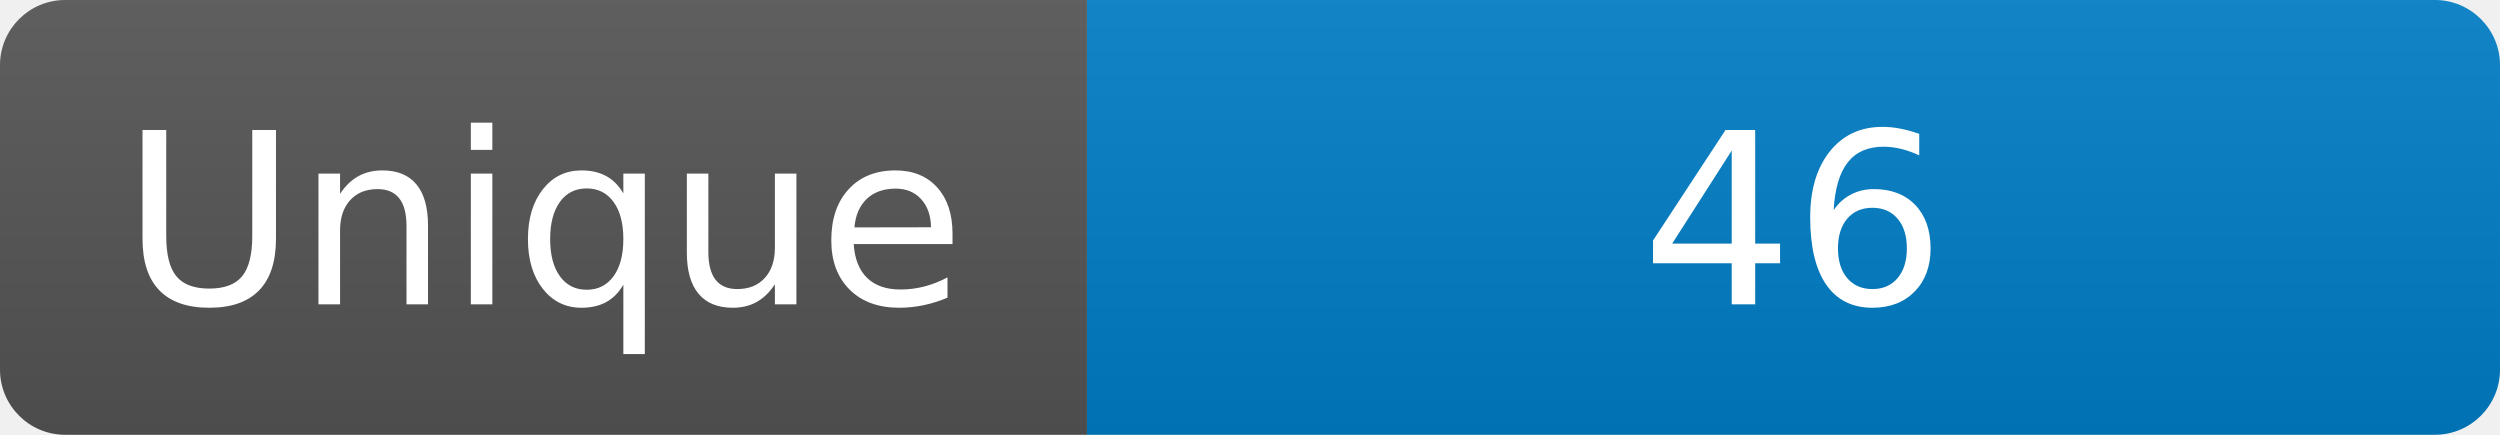
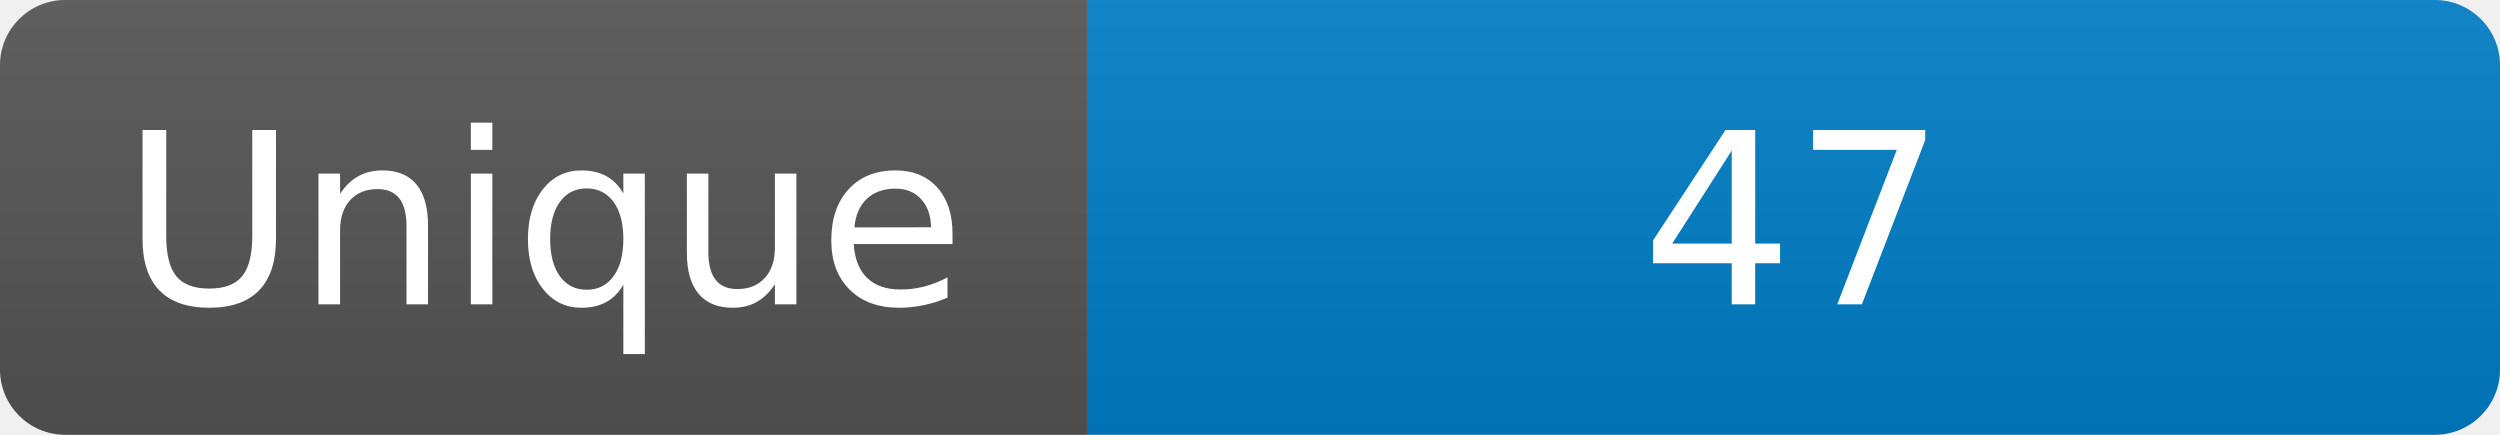
<svg xmlns="http://www.w3.org/2000/svg" width="115" height="20" role="img" aria-label="Maintained?: yes">
  <linearGradient id="s" x2="0" y2="100%">
    <stop offset="0" stop-color="#bbb" stop-opacity=".1" />
    <stop offset="1" stop-opacity=".1" />
  </linearGradient>
  <clipPath id="r">
    <rect width="115" height="20" rx="3" fill="#fff" />
  </clipPath>
  <g clip-path="url(#r)">
    <rect width="50" height="20" fill="#555" />
    <rect x="50" width="160" height="20" fill="#007ec6" />
    <rect width="115" height="20" fill="url(#s)" />
  </g>
  <g fill="#fff" text-anchor="middle" font-family="Verdana,Geneva,DejaVu Sans,sans-serif" font-size="110">
    <text x="250" y="140" transform="scale(.1)" fill="#fff">Unique</text>
-     <text x="825" y="140" transform="scale(.1)" fill="#fff">46</text>
+     <text x="825" y="140" transform="scale(.1)" fill="#fff">47</text>
  </g>
</svg>
